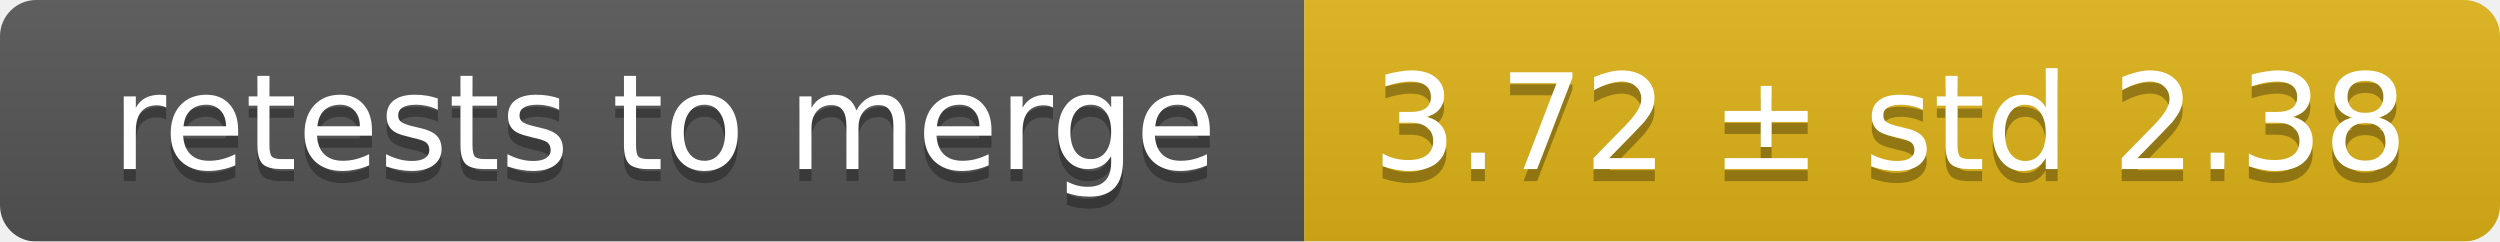
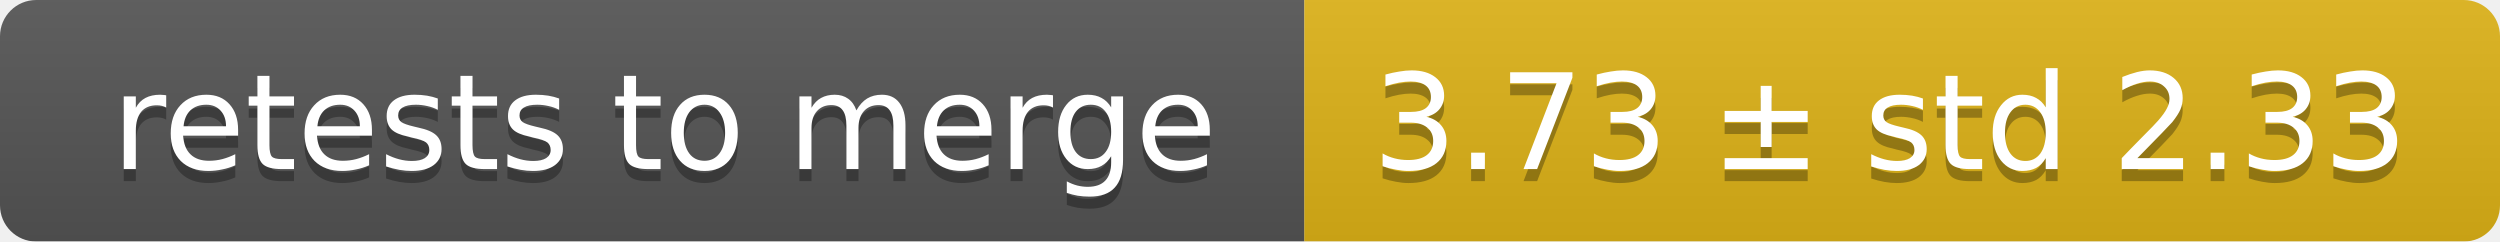
<svg xmlns="http://www.w3.org/2000/svg" width="207" height="20">
  <linearGradient id="smooth" x2="0" y2="100%">
    <stop offset="0" stop-color="#bbb" stop-opacity=".1" />
    <stop offset="1" stop-opacity=".1" />
  </linearGradient>
  <mask id="round">
    <rect width="207" height="20" rx="3" fill="#fff" />
  </mask>
  <g mask="url(#round)">
    <rect width="108" height="20" fill="#555" />
    <rect x="108" width="99" height="20" fill="#dfb317" />
    <rect width="207" height="20" fill="url(#smooth)" />
  </g>
  <g fill="#fff" text-anchor="middle" font-family="DejaVu Sans,Verdana,Geneva,sans-serif" font-size="11">
    <text x="55" y="15" fill="#010101" fill-opacity=".3">retests to merge</text>
    <text x="55" y="14">retests to merge</text>
-     <text x="156.5" y="15" fill="#010101" fill-opacity=".3">3.72 ± std 2.38</text>
-     <text x="156.5" y="14">3.72 ± std 2.38</text>
+     <text x="156.5" y="15" fill="#010101" fill-opacity=".3">3.73 ± std 2.33</text>
+     <text x="156.5" y="14">3.73 ± std 2.33</text>
  </g>
</svg>
